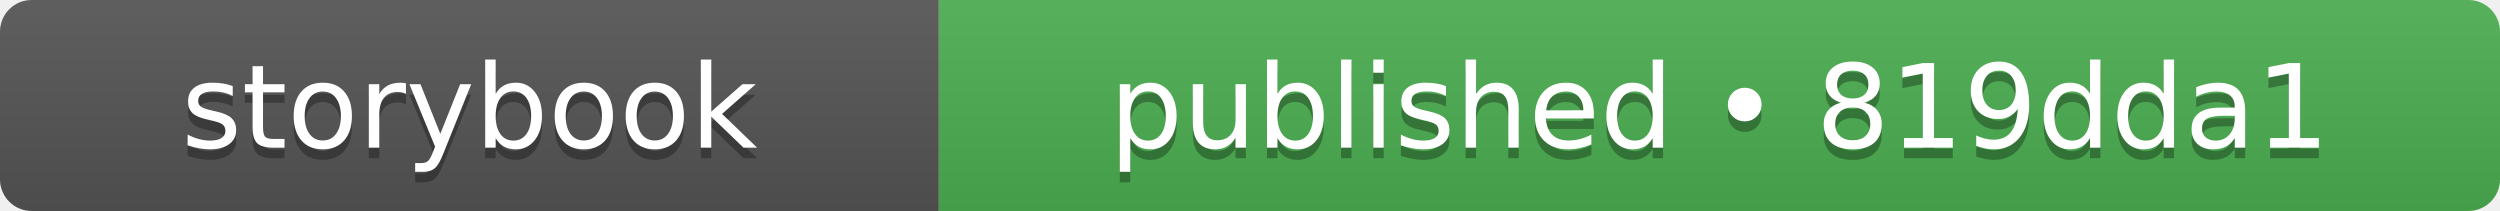
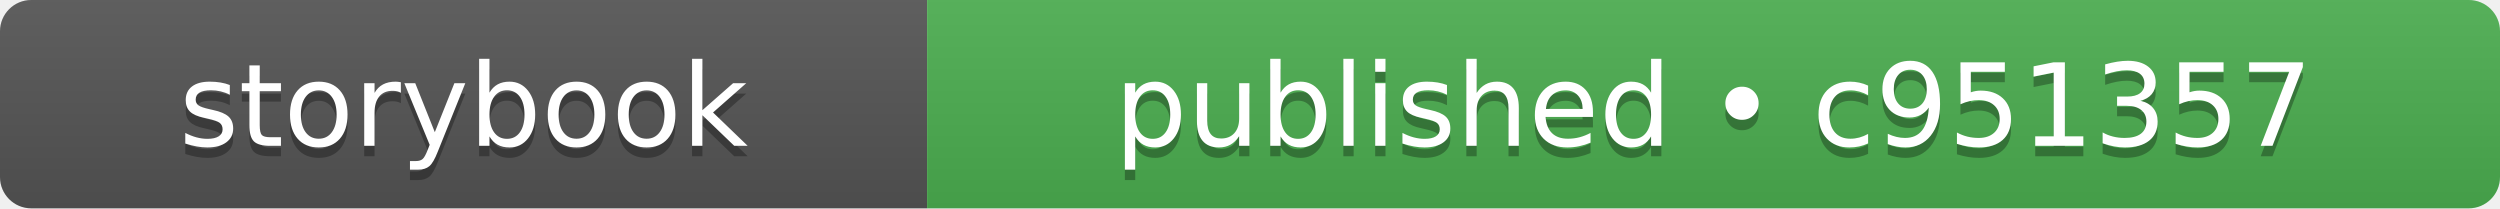
- <svg xmlns="http://www.w3.org/2000/svg" width="237" height="20" role="img" aria-label="storybook: published • 819dda1">
+ <svg xmlns="http://www.w3.org/2000/svg" width="240" height="20" role="img" aria-label="storybook: published • c951357">
  <linearGradient id="s" x2="0" y2="100%">
    <stop offset="0" stop-color="#bbb" stop-opacity=".1" />
    <stop offset="1" stop-opacity=".1" />
  </linearGradient>
  <clipPath id="r">
-     <rect width="237" height="20" rx="3" fill="#fff" />
+     <rect width="240" height="20" rx="3" fill="#fff" />
  </clipPath>
  <g clip-path="url(#r)">
    <rect width="89" height="20" fill="#555555" />
-     <rect x="89" width="148" height="20" fill="#4caf50" />
-     <rect width="237" height="20" fill="url(#s)" />
+     <rect x="89" width="151" height="20" fill="#4caf50" />
+     <rect width="240" height="20" fill="url(#s)" />
  </g>
  <g fill="#fff" text-anchor="middle" font-family="Verdana,Geneva,DejaVu Sans,sans-serif" text-rendering="geometricPrecision" font-size="110">
    <text aria-hidden="true" x="445" y="150" fill="#010101" fill-opacity=".3" transform="scale(.1)" textLength="650">storybook</text>
    <text x="445" y="140" transform="scale(.1)" fill="#fff" textLength="650">storybook</text>
-     <text aria-hidden="true" x="1630" y="150" fill="#010101" fill-opacity=".3" transform="scale(.1)" textLength="1240">published • 819dda1</text>
-     <text x="1630" y="140" transform="scale(.1)" fill="#fff" textLength="1240">published • 819dda1</text>
+     <text aria-hidden="true" x="1645" y="150" fill="#010101" fill-opacity=".3" transform="scale(.1)" textLength="1270">published • c951357</text>
+     <text x="1645" y="140" transform="scale(.1)" fill="#fff" textLength="1270">published • c951357</text>
  </g>
</svg>
